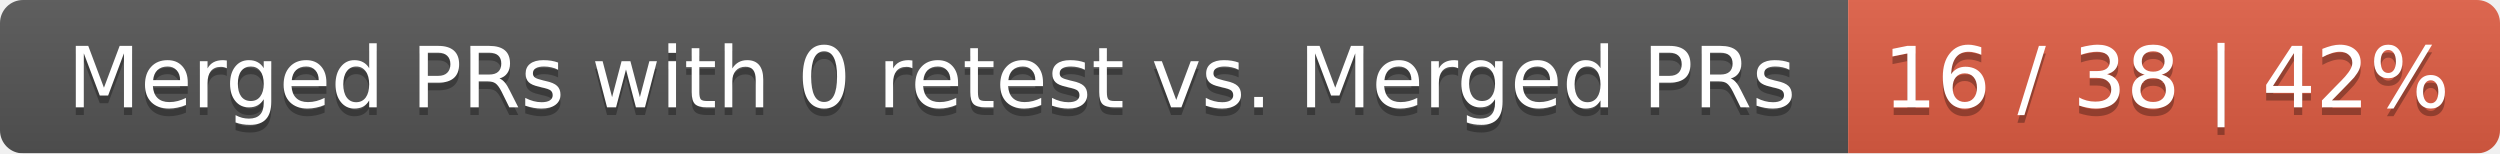
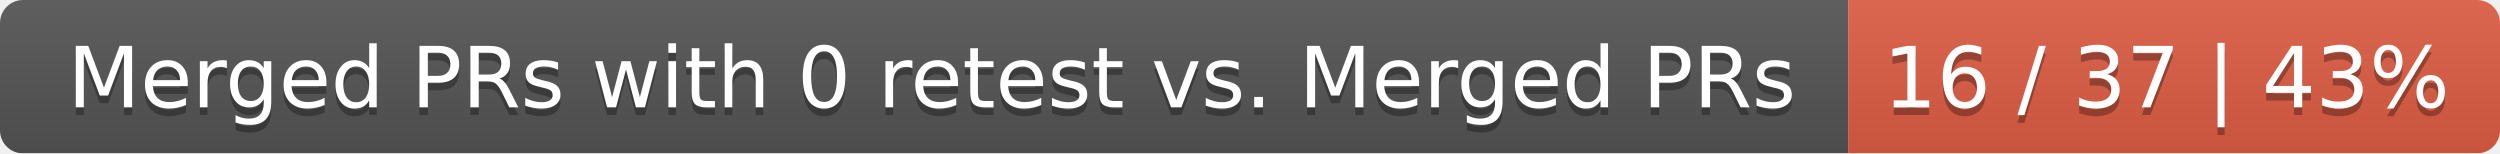
<svg xmlns="http://www.w3.org/2000/svg" width="326" height="20">
  <linearGradient id="smooth" x2="0" y2="100%">
    <stop offset="0" stop-color="#bbb" stop-opacity=".1" />
    <stop offset="1" stop-opacity=".1" />
  </linearGradient>
  <mask id="round">
    <rect width="326" height="20" rx="3" fill="#fff" />
  </mask>
  <g mask="url(#round)">
    <rect width="241" height="20" fill="#555" />
    <rect x="241" width="85" height="20" fill="#e05d44" />
    <rect width="326" height="20" fill="url(#smooth)" />
  </g>
  <g fill="#fff" text-anchor="middle" font-family="DejaVu Sans,Verdana,Geneva,sans-serif" font-size="11">
    <text x="121.5" y="15" fill="#010101" fill-opacity=".3">Merged PRs with 0 retest vs. Merged PRs</text>
    <text x="121.5" y="14">Merged PRs with 0 retest vs. Merged PRs</text>
-     <text x="282.5" y="15" fill="#010101" fill-opacity=".3">16 / 38 | 42%</text>
-     <text x="282.5" y="14">16 / 38 | 42%</text>
+     <text x="282.5" y="15" fill="#010101" fill-opacity=".3">16 / 37 | 43%</text>
+     <text x="282.5" y="14">16 / 37 | 43%</text>
  </g>
</svg>
